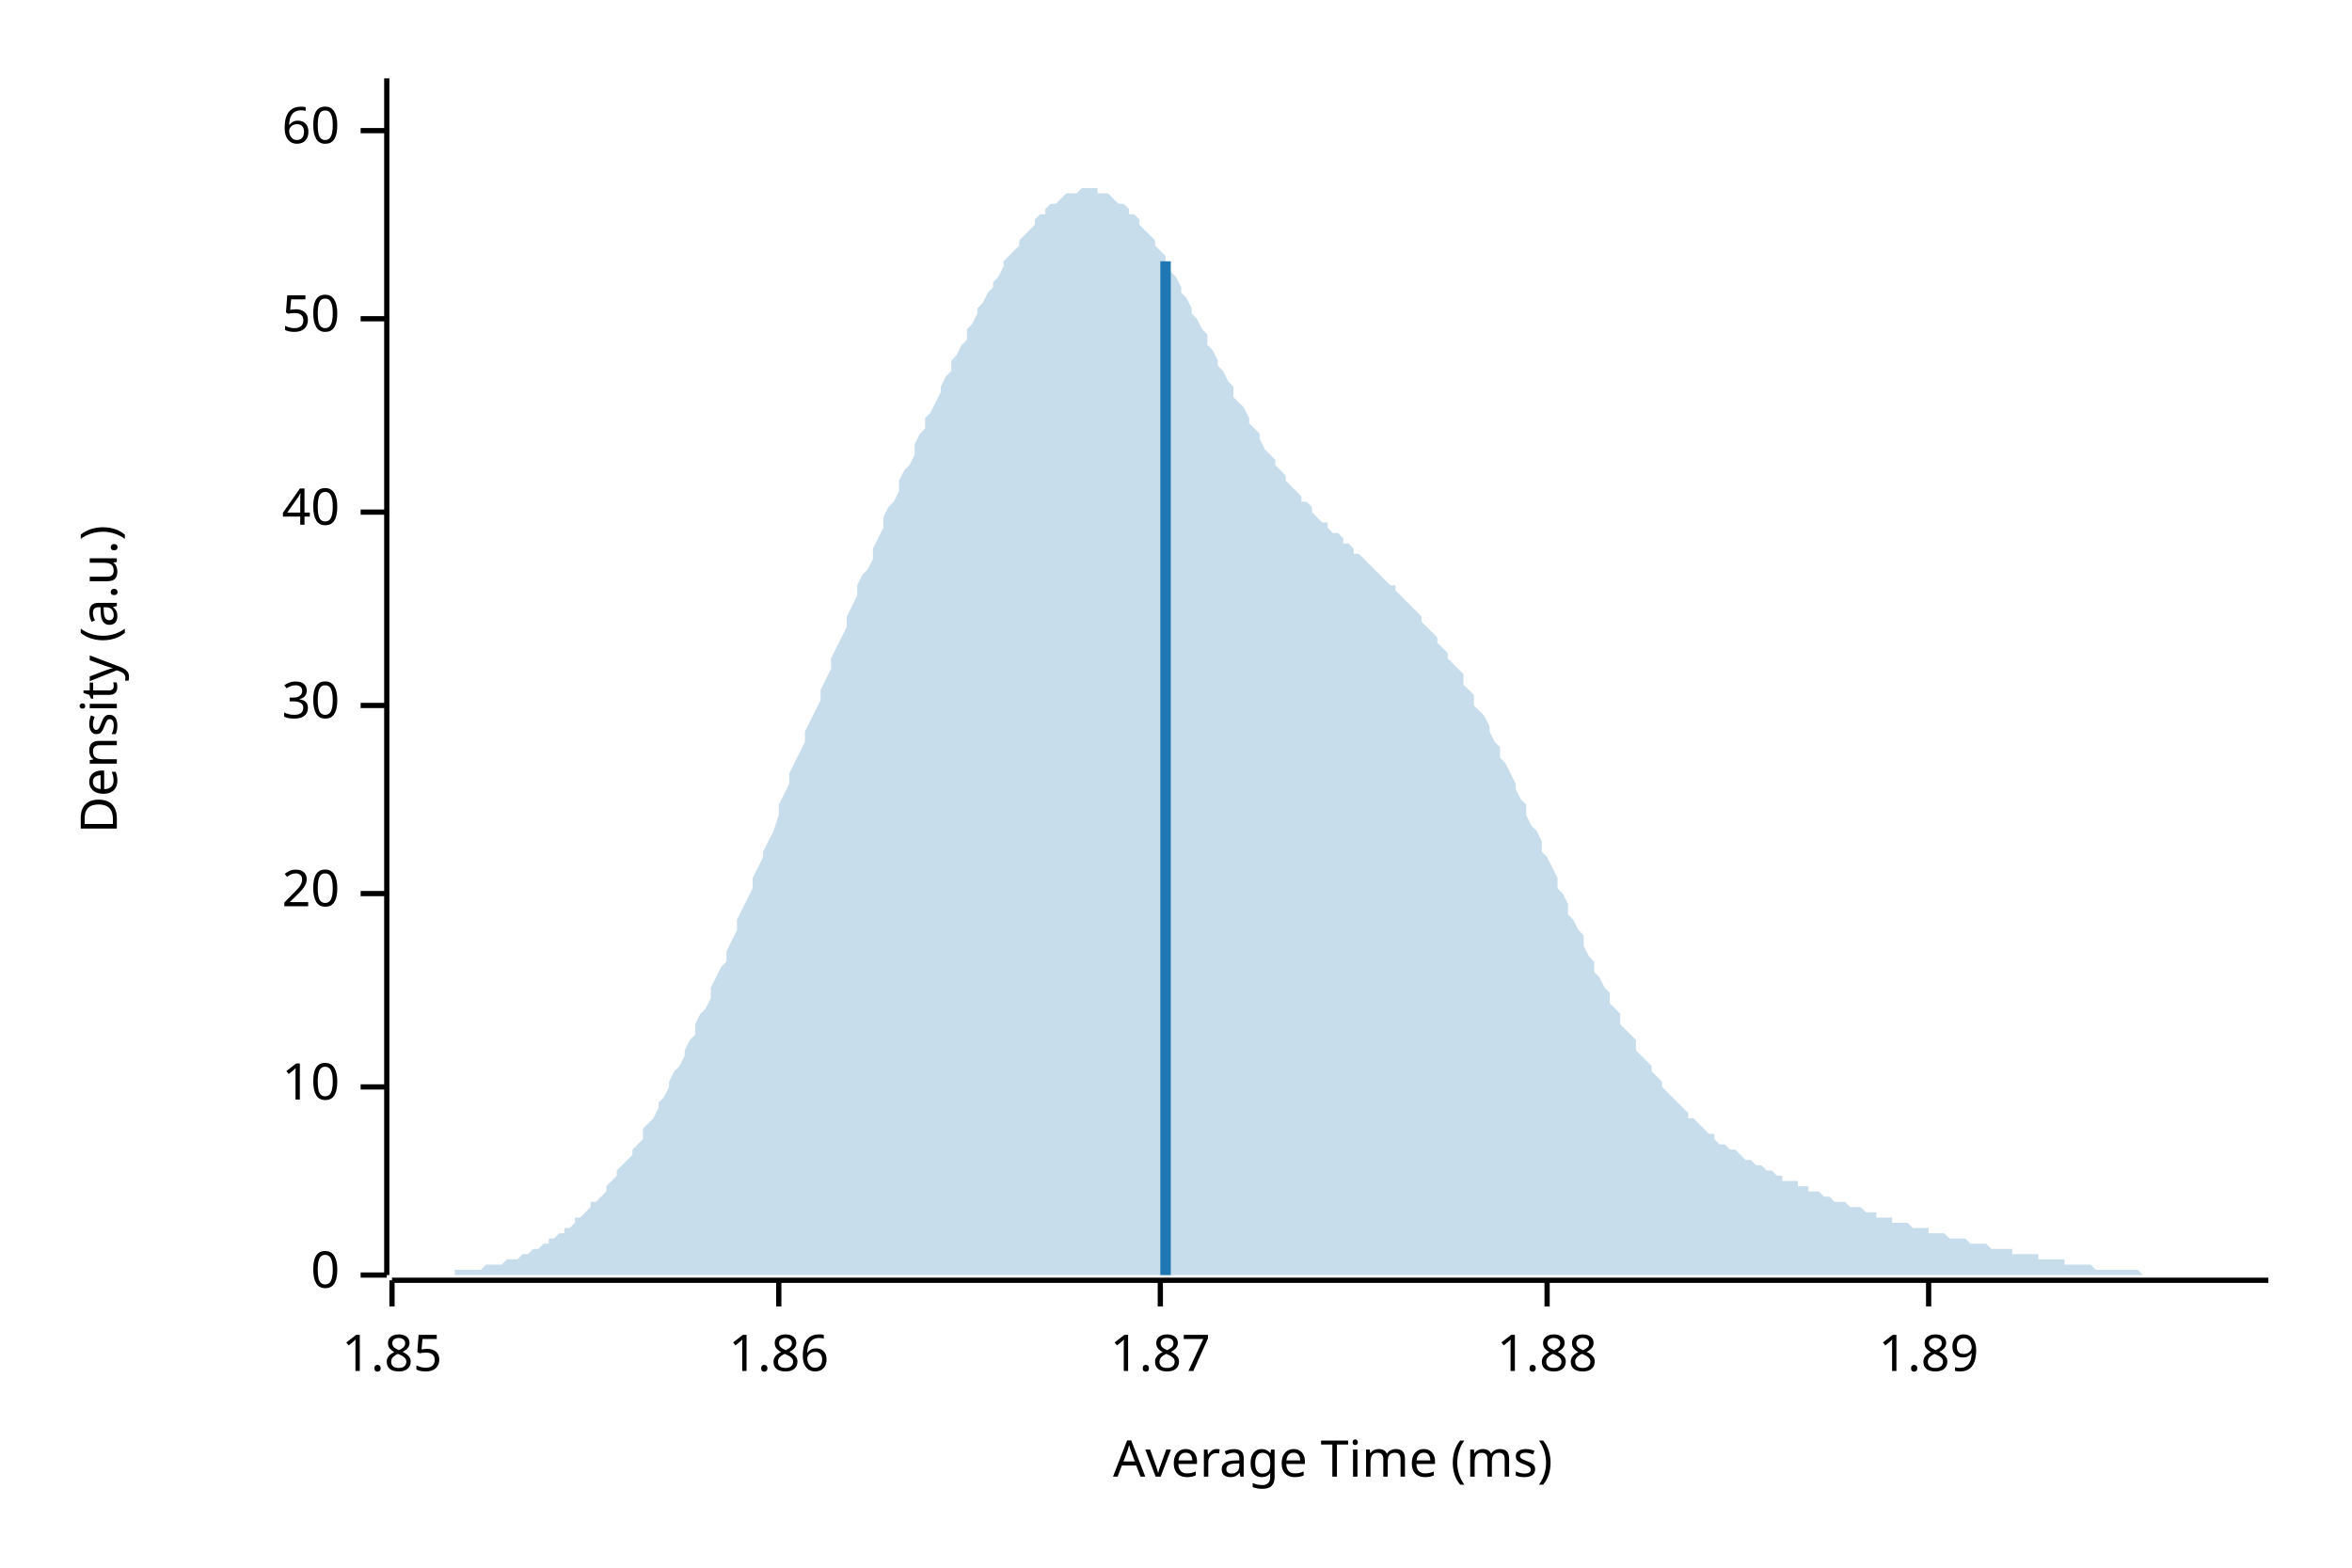
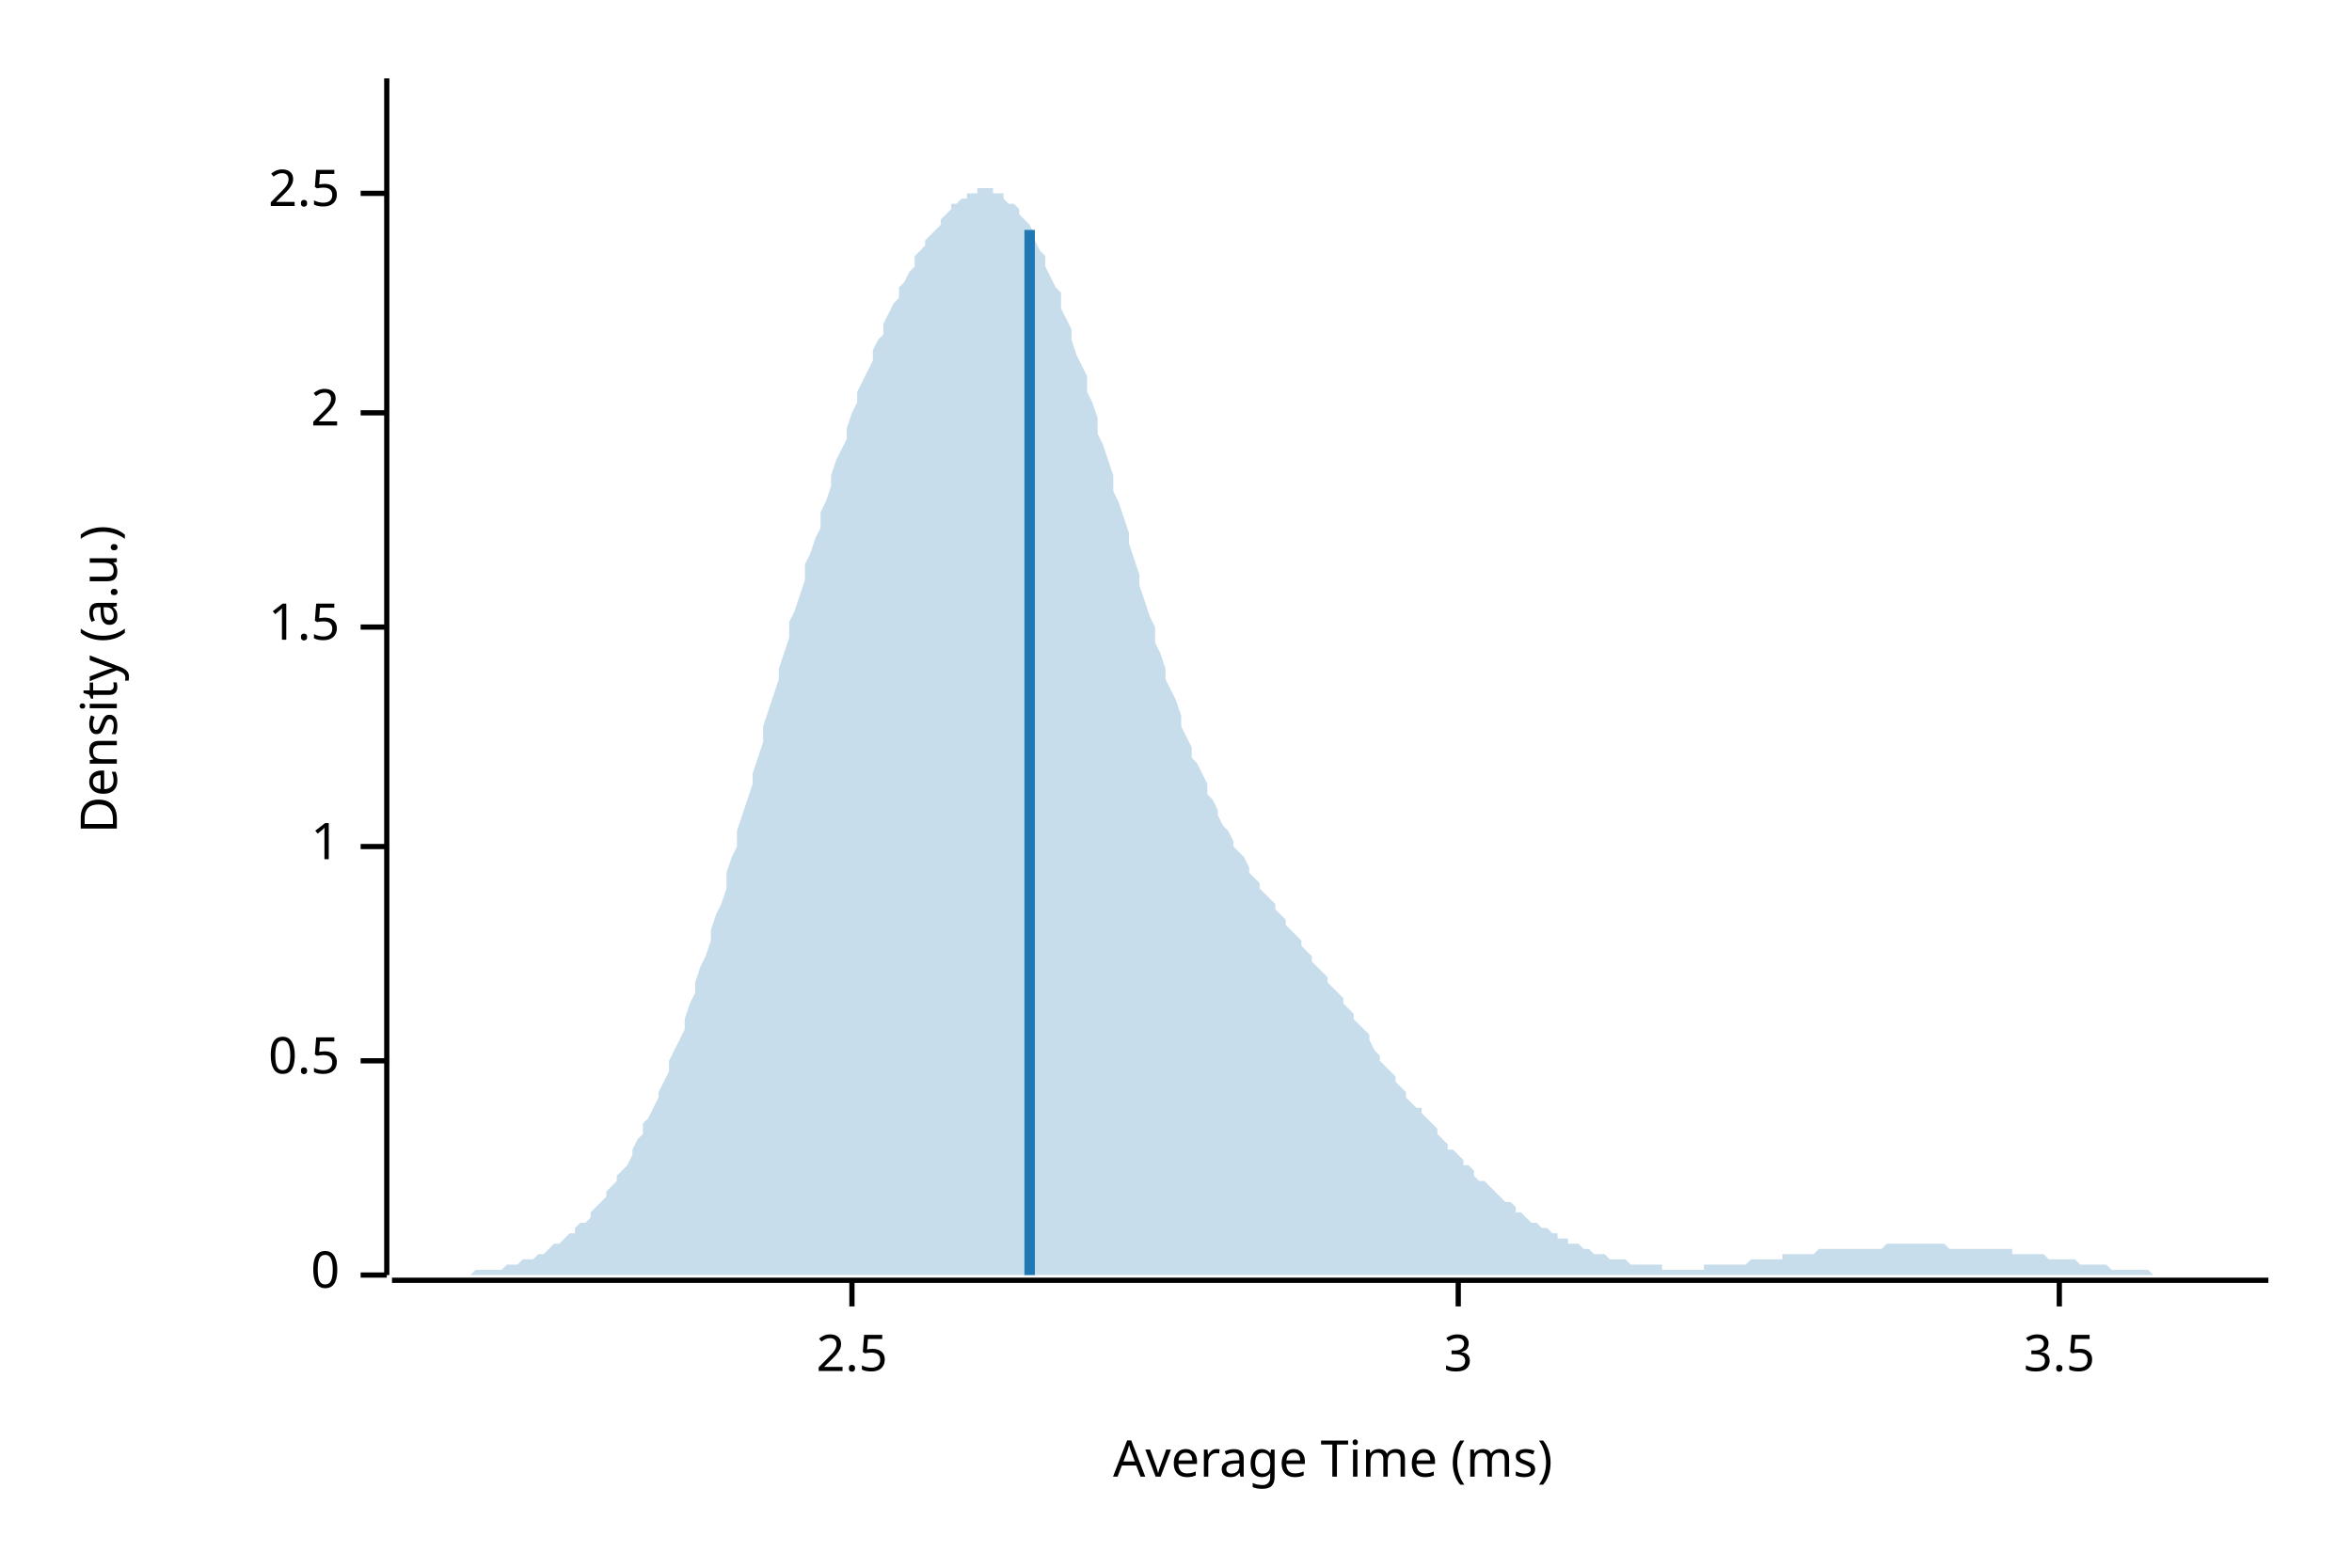
<svg xmlns="http://www.w3.org/2000/svg" width="450" height="300" viewBox="0 0 450 300">
  <text x="15" y="130" dy="0.76em" text-anchor="middle" font-family="sans-serif" font-size="9.677" opacity="1" fill="#000000" transform="rotate(270, 15, 130)">
Density (a.u.)
</text>
  <text x="255" y="285" dy="-0.5ex" text-anchor="middle" font-family="sans-serif" font-size="9.677" opacity="1" fill="#000000">
Average Time (ms)
</text>
  <polyline fill="none" opacity="1" stroke="#000000" stroke-width="1" points="74,15 74,244 " />
  <text x="65" y="244" dy="0.5ex" text-anchor="end" font-family="sans-serif" font-size="9.677" opacity="1" fill="#000000">
0
</text>
  <polyline fill="none" opacity="1" stroke="#000000" stroke-width="1" points="69,244 74,244 " />
-   <text x="65" y="208" dy="0.5ex" text-anchor="end" font-family="sans-serif" font-size="9.677" opacity="1" fill="#000000">
- 10
+   <text x="65" y="203" dy="0.5ex" text-anchor="end" font-family="sans-serif" font-size="9.677" opacity="1" fill="#000000">
+ 0.5
</text>
-   <polyline fill="none" opacity="1" stroke="#000000" stroke-width="1" points="69,208 74,208 " />
-   <text x="65" y="171" dy="0.5ex" text-anchor="end" font-family="sans-serif" font-size="9.677" opacity="1" fill="#000000">
- 20
+   <polyline fill="none" opacity="1" stroke="#000000" stroke-width="1" points="69,203 74,203 " />
+   <text x="65" y="162" dy="0.5ex" text-anchor="end" font-family="sans-serif" font-size="9.677" opacity="1" fill="#000000">
+ 1
</text>
-   <polyline fill="none" opacity="1" stroke="#000000" stroke-width="1" points="69,171 74,171 " />
-   <text x="65" y="135" dy="0.5ex" text-anchor="end" font-family="sans-serif" font-size="9.677" opacity="1" fill="#000000">
- 30
+   <polyline fill="none" opacity="1" stroke="#000000" stroke-width="1" points="69,162 74,162 " />
+   <text x="65" y="120" dy="0.5ex" text-anchor="end" font-family="sans-serif" font-size="9.677" opacity="1" fill="#000000">
+ 1.5
</text>
-   <polyline fill="none" opacity="1" stroke="#000000" stroke-width="1" points="69,135 74,135 " />
-   <text x="65" y="98" dy="0.5ex" text-anchor="end" font-family="sans-serif" font-size="9.677" opacity="1" fill="#000000">
- 40
+   <polyline fill="none" opacity="1" stroke="#000000" stroke-width="1" points="69,120 74,120 " />
+   <text x="65" y="79" dy="0.5ex" text-anchor="end" font-family="sans-serif" font-size="9.677" opacity="1" fill="#000000">
+ 2
</text>
-   <polyline fill="none" opacity="1" stroke="#000000" stroke-width="1" points="69,98 74,98 " />
-   <text x="65" y="61" dy="0.5ex" text-anchor="end" font-family="sans-serif" font-size="9.677" opacity="1" fill="#000000">
- 50
+   <polyline fill="none" opacity="1" stroke="#000000" stroke-width="1" points="69,79 74,79 " />
+   <text x="65" y="37" dy="0.5ex" text-anchor="end" font-family="sans-serif" font-size="9.677" opacity="1" fill="#000000">
+ 2.5
</text>
-   <polyline fill="none" opacity="1" stroke="#000000" stroke-width="1" points="69,61 74,61 " />
-   <text x="65" y="25" dy="0.5ex" text-anchor="end" font-family="sans-serif" font-size="9.677" opacity="1" fill="#000000">
- 60
+   <polyline fill="none" opacity="1" stroke="#000000" stroke-width="1" points="69,37 74,37 " />
+   <polyline fill="none" opacity="1" stroke="#000000" stroke-width="1" points="75,245 434,245 " />
+   <text x="163" y="255" dy="0.76em" text-anchor="middle" font-family="sans-serif" font-size="9.677" opacity="1" fill="#000000">
+ 2.5
</text>
-   <polyline fill="none" opacity="1" stroke="#000000" stroke-width="1" points="69,25 74,25 " />
-   <polyline fill="none" opacity="1" stroke="#000000" stroke-width="1" points="75,245 434,245 " />
-   <text x="75" y="255" dy="0.76em" text-anchor="middle" font-family="sans-serif" font-size="9.677" opacity="1" fill="#000000">
- 1.85
+   <polyline fill="none" opacity="1" stroke="#000000" stroke-width="1" points="163,245 163,250 " />
+   <text x="279" y="255" dy="0.76em" text-anchor="middle" font-family="sans-serif" font-size="9.677" opacity="1" fill="#000000">
+ 3
</text>
-   <polyline fill="none" opacity="1" stroke="#000000" stroke-width="1" points="75,245 75,250 " />
-   <text x="149" y="255" dy="0.76em" text-anchor="middle" font-family="sans-serif" font-size="9.677" opacity="1" fill="#000000">
- 1.86
+   <polyline fill="none" opacity="1" stroke="#000000" stroke-width="1" points="279,245 279,250 " />
+   <text x="394" y="255" dy="0.76em" text-anchor="middle" font-family="sans-serif" font-size="9.677" opacity="1" fill="#000000">
+ 3.5
</text>
-   <polyline fill="none" opacity="1" stroke="#000000" stroke-width="1" points="149,245 149,250 " />
-   <text x="222" y="255" dy="0.76em" text-anchor="middle" font-family="sans-serif" font-size="9.677" opacity="1" fill="#000000">
- 1.87
- </text>
-   <polyline fill="none" opacity="1" stroke="#000000" stroke-width="1" points="222,245 222,250 " />
-   <text x="296" y="255" dy="0.76em" text-anchor="middle" font-family="sans-serif" font-size="9.677" opacity="1" fill="#000000">
- 1.88
- </text>
-   <polyline fill="none" opacity="1" stroke="#000000" stroke-width="1" points="296,245 296,250 " />
-   <text x="369" y="255" dy="0.76em" text-anchor="middle" font-family="sans-serif" font-size="9.677" opacity="1" fill="#000000">
- 1.89
- </text>
-   <polyline fill="none" opacity="1" stroke="#000000" stroke-width="1" points="369,245 369,250 " />
-   <polygon opacity="0.25" fill="#1F78B4" points="75,244 75,244 76,244 77,244 77,244 78,244 79,244 80,244 80,244 81,244 82,244 82,244 83,244 84,244 85,244 85,244 86,244 87,244 87,243 88,243 89,243 90,243 90,243 91,243 92,243 92,243 93,242 94,242 95,242 95,242 96,242 97,241 98,241 98,241 99,241 100,240 100,240 101,240 102,239 103,239 103,239 104,238 105,238 105,237 106,237 107,236 108,236 108,235 109,235 110,234 110,233 111,233 112,232 113,231 113,230 114,230 115,229 116,228 116,227 117,226 118,225 118,224 119,223 120,222 121,221 121,220 122,219 123,218 123,216 124,215 125,214 126,212 126,211 127,210 128,208 128,207 129,205 130,204 131,202 131,201 132,199 133,198 133,196 134,194 135,193 136,191 136,189 137,187 138,185 139,184 139,182 140,180 141,178 141,176 142,174 143,172 144,170 144,168 145,166 146,164 146,163 147,161 148,159 149,156 149,154 150,152 151,150 151,148 152,146 153,144 154,142 154,140 155,138 156,136 157,134 157,132 158,130 159,128 159,126 160,124 161,122 162,120 162,118 163,116 164,114 164,112 165,110 166,109 167,107 167,105 168,103 169,101 169,99 170,97 171,96 172,94 172,92 173,90 174,89 175,87 175,85 176,83 177,82 177,80 178,79 179,77 180,75 180,74 181,72 182,71 182,69 183,68 184,66 185,65 185,63 186,62 187,60 187,59 188,58 189,56 190,55 190,54 191,53 192,51 192,50 193,49 194,48 195,47 195,46 196,45 197,44 198,43 198,42 199,41 200,41 200,40 201,39 202,39 203,38 203,38 204,37 205,37 205,37 206,37 207,36 208,36 208,36 209,36 210,36 210,37 211,37 212,37 213,38 213,38 214,39 215,39 216,40 216,41 217,41 218,42 218,43 219,44 220,45 221,46 221,47 222,48 223,49 223,51 224,52 225,53 226,55 226,56 227,57 228,59 228,60 229,61 230,63 231,64 231,66 232,67 233,69 233,70 234,71 235,73 236,74 236,76 237,77 238,78 239,80 239,81 240,82 241,83 241,84 242,86 243,87 244,88 244,89 245,90 246,91 246,92 247,93 248,94 249,95 249,96 250,96 251,97 251,98 252,99 253,100 254,100 254,101 255,102 256,102 257,103 257,104 258,104 259,105 259,106 260,106 261,107 262,108 262,108 263,109 264,110 264,110 265,111 266,112 267,112 267,113 268,114 269,115 269,115 270,116 271,117 272,118 272,119 273,120 274,121 275,122 275,123 276,124 277,125 277,126 278,127 279,128 280,129 280,131 281,132 282,133 282,135 283,136 284,137 285,139 285,140 286,142 287,143 287,145 288,146 289,148 290,150 290,151 291,153 292,154 292,156 293,158 294,159 295,161 295,163 296,164 297,166 298,168 298,170 299,171 300,173 300,175 301,176 302,178 303,179 303,181 304,183 305,184 305,186 306,187 307,189 308,190 308,192 309,193 310,194 310,196 311,197 312,198 313,199 313,201 314,202 315,203 316,204 316,205 317,206 318,207 318,208 319,209 320,210 321,211 321,211 322,212 323,213 323,214 324,214 325,215 326,216 326,216 327,217 328,217 328,218 329,219 330,219 331,220 331,220 332,220 333,221 333,221 334,222 335,222 336,223 336,223 337,223 338,224 339,224 339,224 340,225 341,225 341,226 342,226 343,226 344,226 344,227 345,227 346,227 346,228 347,228 348,228 349,229 349,229 350,229 351,230 351,230 352,230 353,230 354,231 354,231 355,231 356,231 357,232 357,232 358,232 359,232 359,233 360,233 361,233 362,233 362,234 363,234 364,234 364,234 365,234 366,235 367,235 367,235 368,235 369,235 369,236 370,236 371,236 372,236 372,236 373,237 374,237 375,237 375,237 376,237 377,238 377,238 378,238 379,238 380,238 380,238 381,239 382,239 382,239 383,239 384,239 385,239 385,240 386,240 387,240 387,240 388,240 389,240 390,240 390,241 391,241 392,241 392,241 393,241 394,241 395,241 395,242 396,242 397,242 398,242 398,242 399,242 400,242 400,242 401,243 402,243 403,243 403,243 404,243 405,243 405,243 406,243 407,243 408,243 408,243 409,243 410,244 410,244 411,244 412,244 413,244 413,244 414,244 415,244 416,244 416,244 417,244 418,244 418,244 419,244 420,244 421,244 421,244 422,244 423,244 423,244 424,244 425,244 426,244 426,244 427,244 428,244 428,244 429,244 430,244 431,244 431,244 432,244 433,244 434,244 434,244 75,244 " />
-   <polyline fill="none" opacity="1" stroke="#1F78B4" stroke-width="2" points="223,244 223,50 " />
+   <polyline fill="none" opacity="1" stroke="#000000" stroke-width="1" points="394,245 394,250 " />
+   <polygon opacity="0.25" fill="#1F78B4" points="75,244 75,244 76,244 77,244 77,244 78,244 79,244 80,244 80,244 81,244 82,244 82,244 83,244 84,244 85,244 85,244 86,244 87,244 87,244 88,244 89,244 90,244 90,244 91,243 92,243 92,243 93,243 94,243 95,243 95,243 96,243 97,242 98,242 98,242 99,242 100,241 100,241 101,241 102,241 103,240 103,240 104,240 105,239 105,239 106,238 107,238 108,237 108,237 109,236 110,236 110,235 111,234 112,234 113,233 113,232 114,231 115,230 116,229 116,228 117,227 118,226 118,225 119,224 120,223 121,221 121,220 122,218 123,217 123,215 124,214 125,212 126,210 126,209 127,207 128,205 128,203 129,201 130,199 131,197 131,195 132,192 133,190 133,188 134,185 135,183 136,180 136,178 137,175 138,173 139,170 139,167 140,164 141,162 141,159 142,156 143,153 144,150 144,148 145,145 146,142 146,139 147,136 148,133 149,130 149,128 150,125 151,122 151,119 152,117 153,114 154,111 154,108 155,106 156,103 157,101 157,98 158,96 159,93 159,91 160,88 161,86 162,84 162,82 163,79 164,77 164,75 165,73 166,71 167,69 167,67 168,65 169,64 169,62 170,60 171,58 172,57 172,55 173,54 174,52 175,51 175,49 176,48 177,47 177,46 178,45 179,44 180,43 180,42 181,41 182,40 182,39 183,39 184,38 185,38 185,37 186,37 187,37 187,36 188,36 189,36 190,36 190,37 191,37 192,37 192,38 193,39 194,39 195,40 195,41 196,42 197,43 198,45 198,46 199,48 200,49 200,51 201,53 202,55 203,56 203,59 204,61 205,63 205,65 206,68 207,70 208,72 208,75 209,77 210,80 210,83 211,85 212,88 213,91 213,94 214,96 215,99 216,102 216,104 217,107 218,110 218,112 219,115 220,118 221,120 221,123 222,125 223,128 223,130 224,132 225,134 226,137 226,139 227,141 228,143 228,145 229,146 230,148 231,150 231,152 232,153 233,155 233,156 234,158 235,159 236,161 236,162 237,163 238,164 239,166 239,167 240,168 241,169 241,170 242,171 243,172 244,173 244,174 245,175 246,176 246,177 247,178 248,179 249,180 249,181 250,182 251,183 251,184 252,185 253,186 254,187 254,188 255,189 256,190 257,191 257,192 258,193 259,194 259,195 260,196 261,197 262,198 262,199 263,201 264,202 264,203 265,204 266,205 267,206 267,207 268,208 269,209 269,210 270,211 271,212 272,212 272,213 273,214 274,215 275,216 275,217 276,218 277,219 277,220 278,220 279,221 280,222 280,223 281,223 282,224 282,225 283,226 284,226 285,227 285,227 286,228 287,229 287,229 288,230 289,230 290,231 290,232 291,232 292,233 292,233 293,234 294,234 295,235 295,235 296,235 297,236 298,236 298,237 299,237 300,237 300,238 301,238 302,238 303,239 303,239 304,239 305,240 305,240 306,240 307,240 308,241 308,241 309,241 310,241 310,241 311,241 312,242 313,242 313,242 314,242 315,242 316,242 316,242 317,242 318,242 318,243 319,243 320,243 321,243 321,243 322,243 323,243 323,243 324,243 325,243 326,243 326,242 327,242 328,242 328,242 329,242 330,242 331,242 331,242 332,242 333,242 333,242 334,242 335,241 336,241 336,241 337,241 338,241 339,241 339,241 340,241 341,241 341,240 342,240 343,240 344,240 344,240 345,240 346,240 346,240 347,240 348,239 349,239 349,239 350,239 351,239 351,239 352,239 353,239 354,239 354,239 355,239 356,239 357,239 357,239 358,239 359,239 359,239 360,239 361,238 362,238 362,238 363,238 364,238 364,238 365,238 366,238 367,238 367,238 368,238 369,238 369,238 370,238 371,238 372,238 372,238 373,239 374,239 375,239 375,239 376,239 377,239 377,239 378,239 379,239 380,239 380,239 381,239 382,239 382,239 383,239 384,239 385,239 385,240 386,240 387,240 387,240 388,240 389,240 390,240 390,240 391,240 392,241 392,241 393,241 394,241 395,241 395,241 396,241 397,241 398,242 398,242 399,242 400,242 400,242 401,242 402,242 403,242 403,242 404,243 405,243 405,243 406,243 407,243 408,243 408,243 409,243 410,243 410,243 411,243 412,244 413,244 413,244 414,244 415,244 416,244 416,244 417,244 418,244 418,244 419,244 420,244 421,244 421,244 422,244 423,244 423,244 424,244 425,244 426,244 426,244 427,244 428,244 428,244 429,244 430,244 431,244 431,244 432,244 433,244 434,244 434,244 75,244 " />
+   <polyline fill="none" opacity="1" stroke="#1F78B4" stroke-width="2" points="197,244 197,44 " />
</svg>
